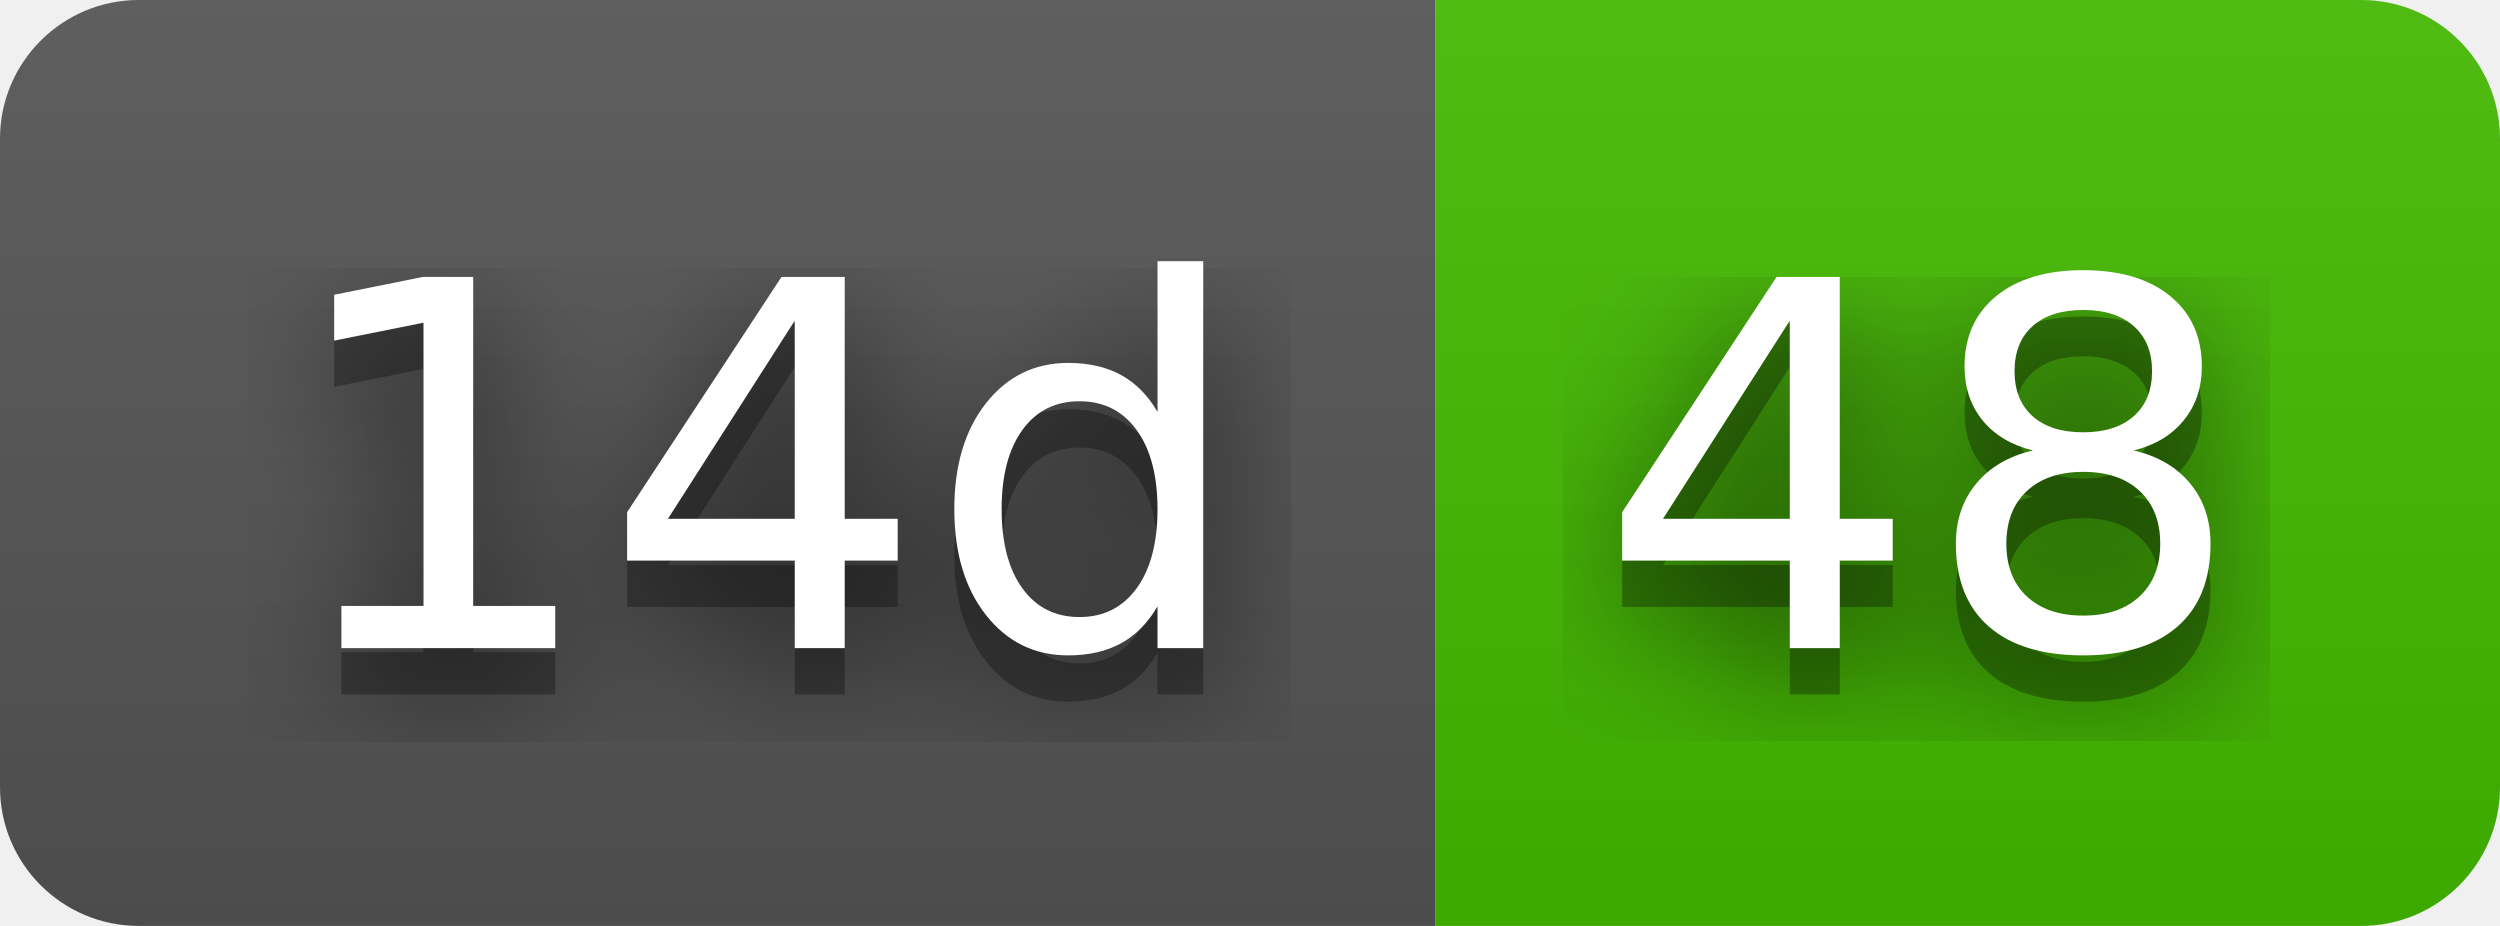
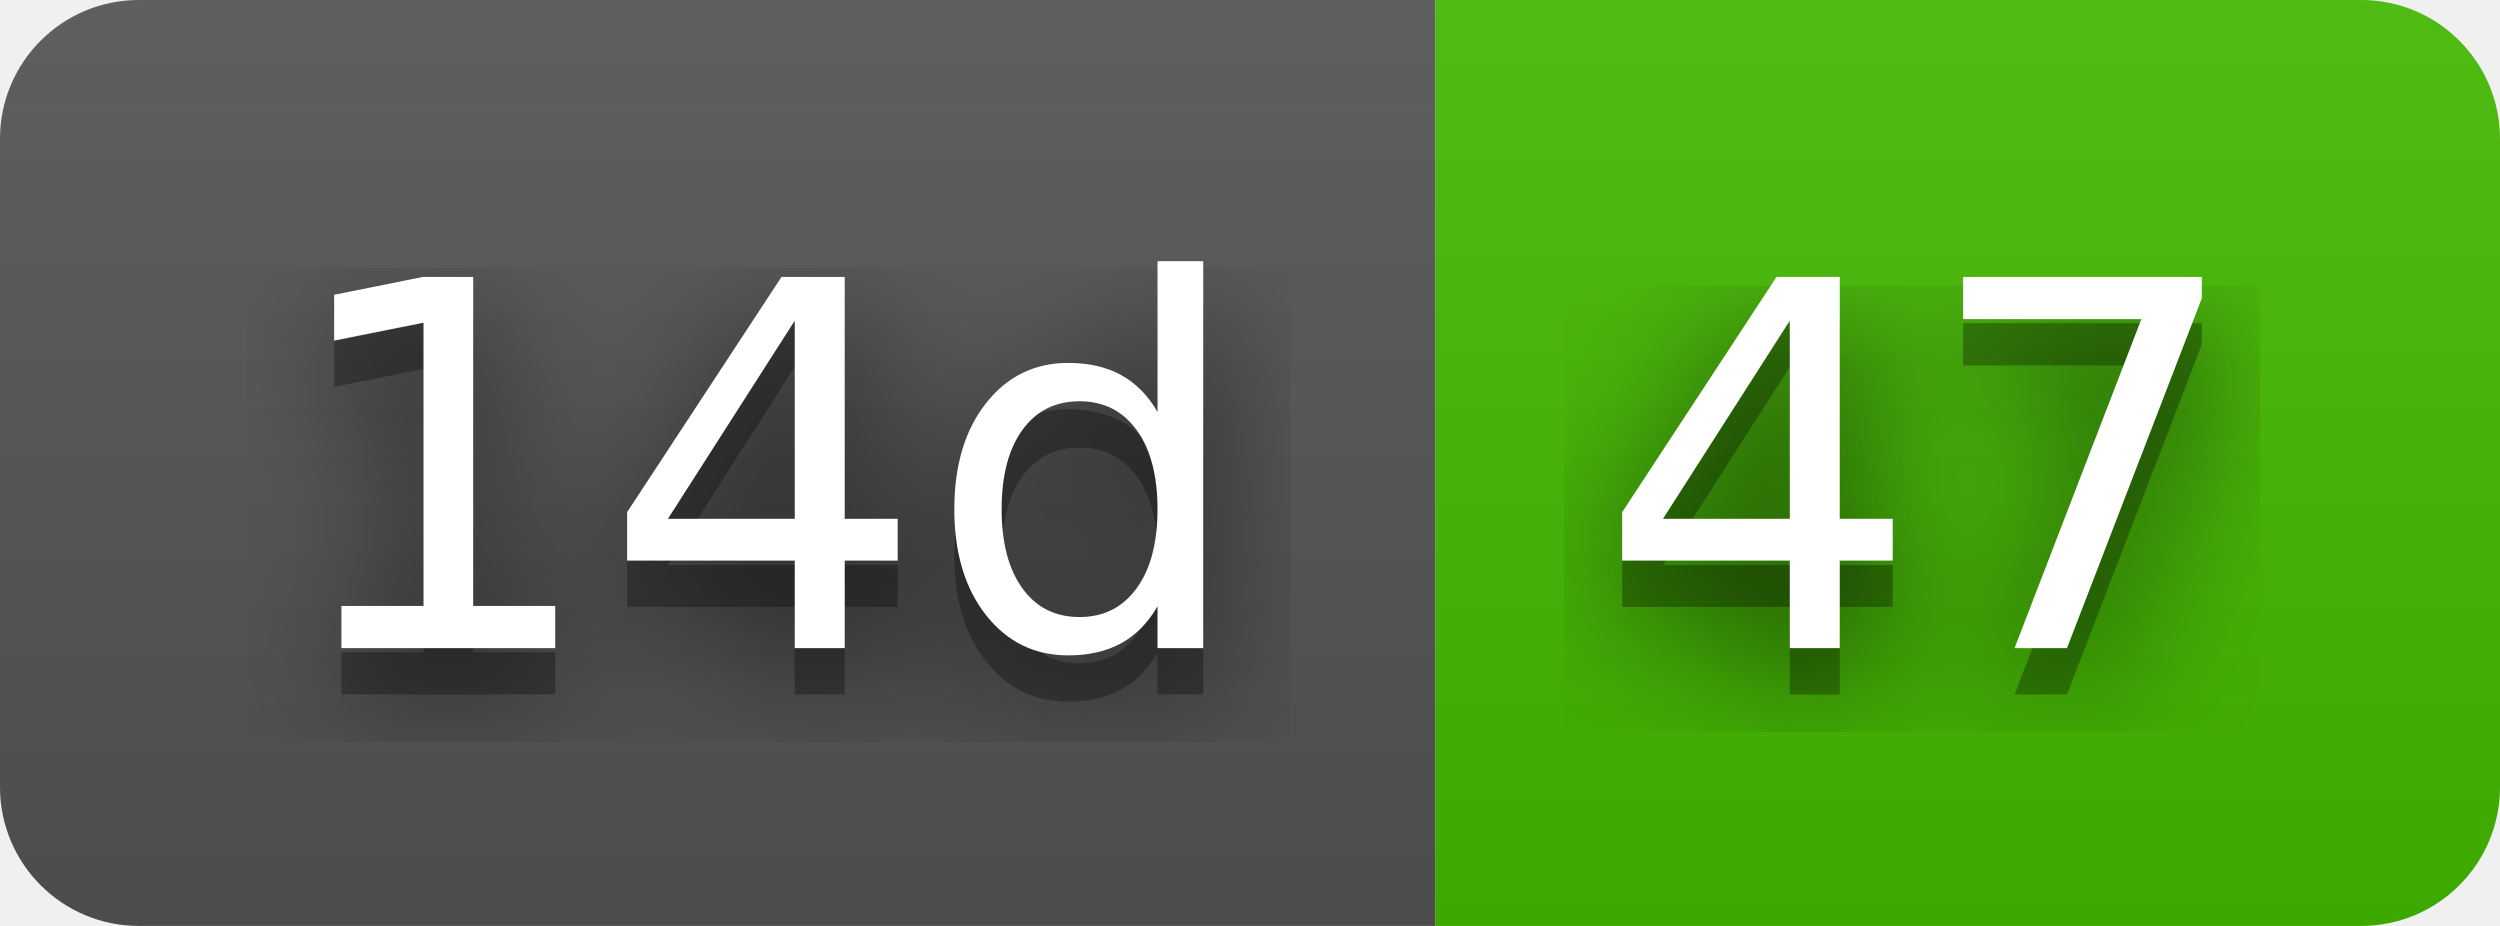
- <svg xmlns="http://www.w3.org/2000/svg" width="54" height="20" role="img" aria-label="14d: 48">
+ <svg xmlns="http://www.w3.org/2000/svg" width="54" height="20" role="img" aria-label="14d: 47">
  <filter id="blur">
    <feGaussianBlur stdDeviation="16" />
  </filter>
  <linearGradient id="s" x2="0" y2="100%">
    <stop offset="0" stop-color="#bbb" stop-opacity=".1" />
    <stop offset="1" stop-opacity=".1" />
  </linearGradient>
  <clipPath id="r">
    <rect width="54" height="20" rx="3" />
  </clipPath>
  <g clip-path="url(#r)">
    <rect width="31" height="20" fill="#555" />
    <rect x="31" width="23" height="20" fill="#4b0" />
    <rect width="54" height="20" fill="url(#s)" />
  </g>
  <g fill="#fff" text-anchor="middle" font-family="Verdana,Geneva,DejaVu Sans,sans-serif" text-rendering="geometricPrecision" font-size="110">
    <g transform="scale(.1)">
      <g aria-hidden="true" fill="#010101">
        <text x="165" y="150" fill-opacity=".8" filter="url(#blur)" textLength="210">14d</text>
        <text x="165" y="150" fill-opacity=".3" textLength="210">14d</text>
      </g>
      <text x="165" y="140" textLength="210">14d</text>
    </g>
    <g transform="scale(.1)">
      <g aria-hidden="true" fill="#010101">
-         <text x="415" y="150" fill-opacity=".8" filter="url(#blur)" textLength="130">48</text>
-         <text x="415" y="150" fill-opacity=".3" textLength="130">48</text>
+         <text x="415" y="150" fill-opacity=".8" filter="url(#blur)" textLength="130">47</text>
+         <text x="415" y="150" fill-opacity=".3" textLength="130">47</text>
      </g>
-       <text x="415" y="140" textLength="130">48</text>
+       <text x="415" y="140" textLength="130">47</text>
    </g>
  </g>
</svg>
